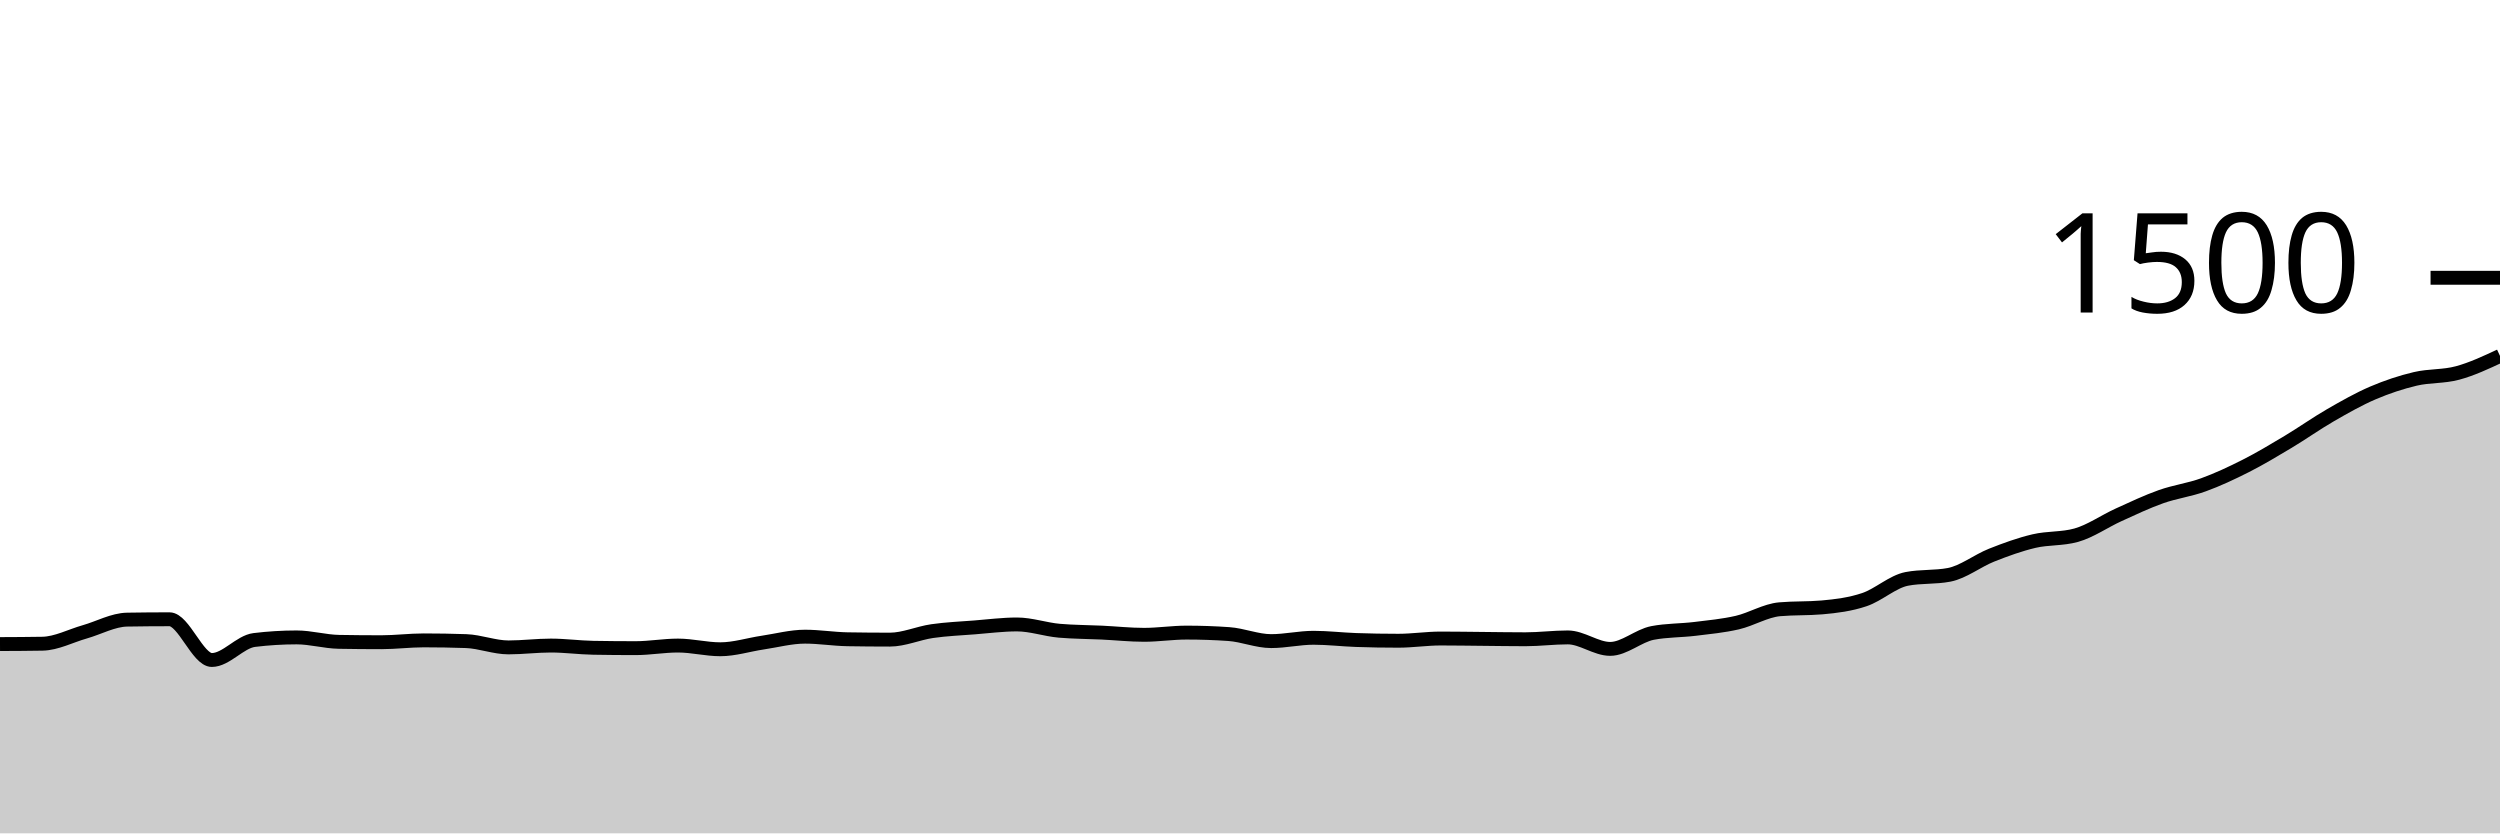
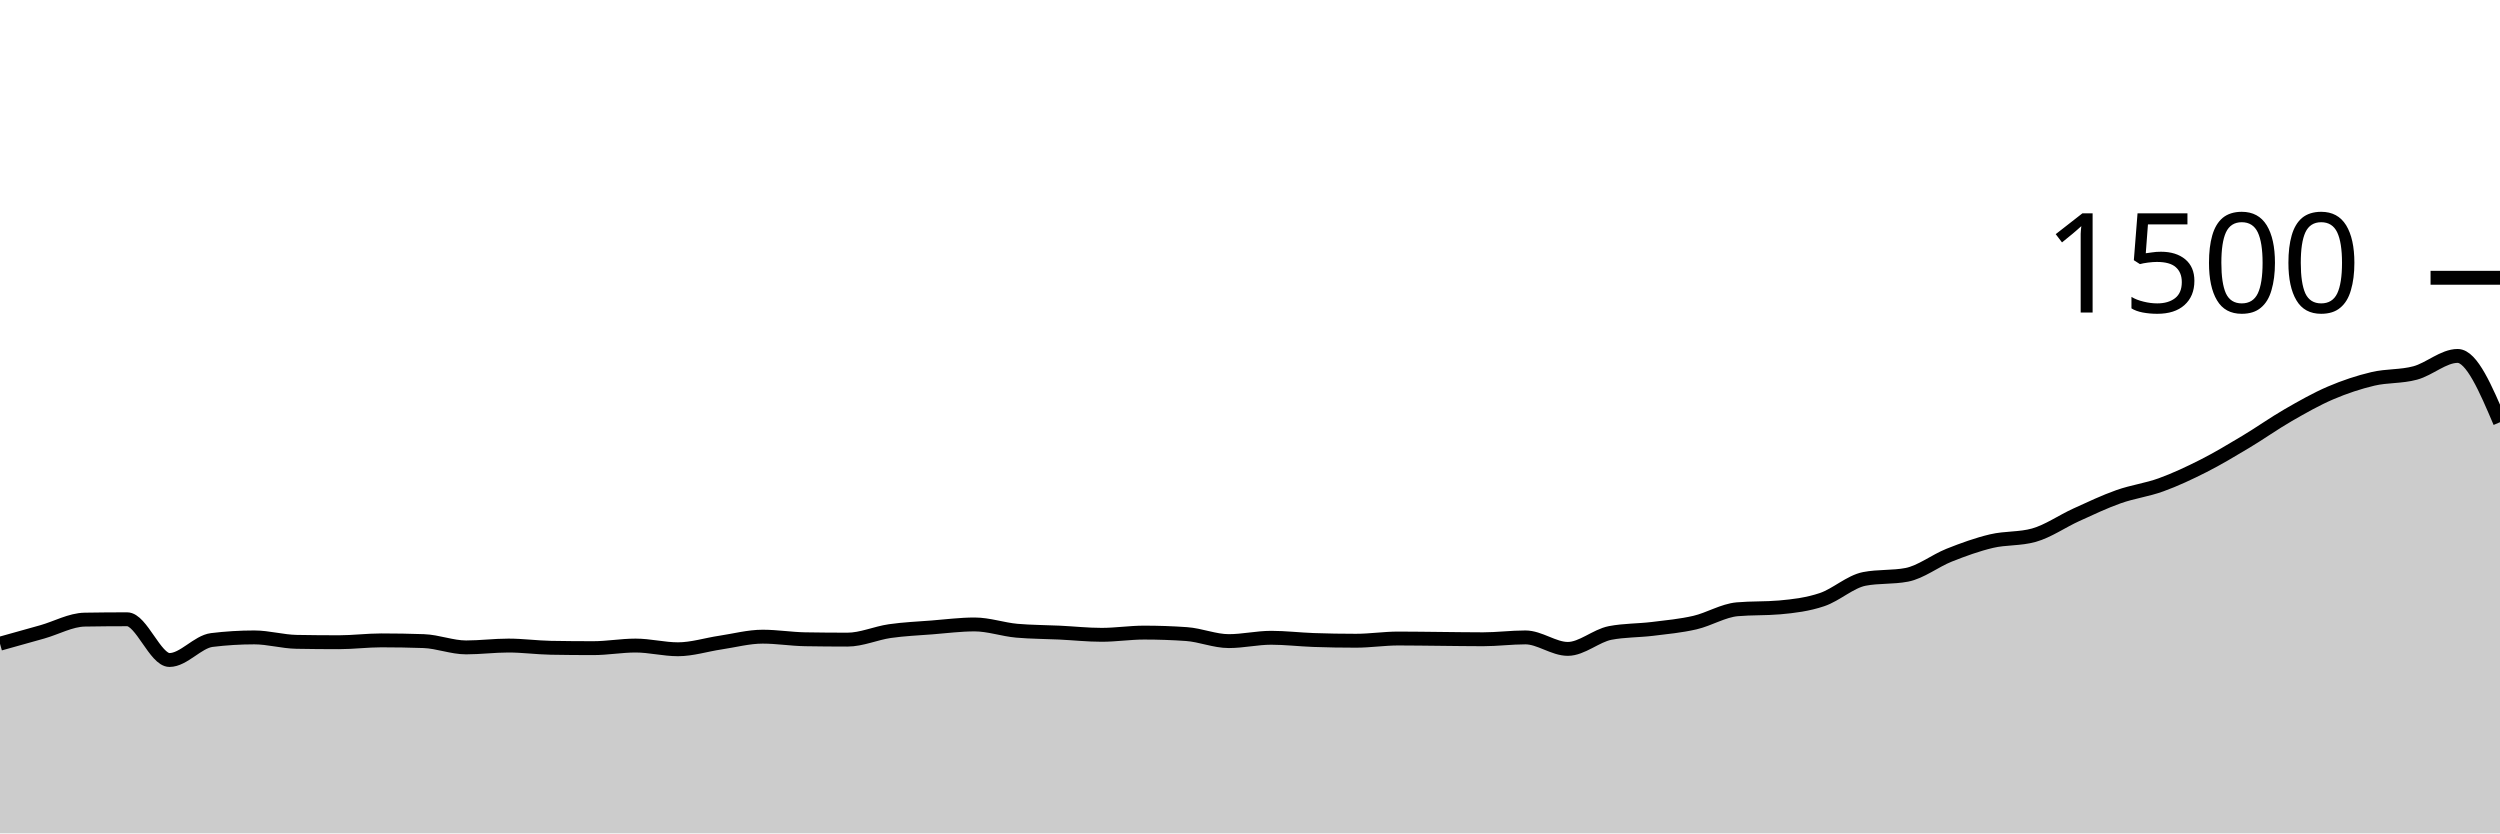
<svg xmlns="http://www.w3.org/2000/svg" viewBox="0 0 180 60">
  <g transform="translate(0,20)">
-     <path class="area" fill="rgba(0, 0, 0, 0.2)" d="M0,26.373C1.017,26.369,2.034,26.364,3.051,26.347C4.068,26.329,5.085,25.782,6.102,25.493C7.119,25.204,8.136,24.631,9.153,24.613C10.169,24.596,11.186,24.587,12.203,24.587C13.22,24.587,14.237,27.52,15.254,27.52C16.271,27.52,17.288,26.204,18.305,26.08C19.322,25.956,20.339,25.893,21.356,25.893C22.373,25.893,23.39,26.196,24.407,26.213C25.424,26.231,26.441,26.24,27.458,26.24C28.475,26.24,29.492,26.107,30.508,26.107C31.525,26.107,32.542,26.124,33.559,26.16C34.576,26.196,35.593,26.613,36.61,26.613C37.627,26.613,38.644,26.48,39.661,26.48C40.678,26.48,41.695,26.622,42.712,26.64C43.729,26.658,44.746,26.667,45.763,26.667C46.78,26.667,47.797,26.48,48.814,26.48C49.831,26.48,50.847,26.747,51.864,26.747C52.881,26.747,53.898,26.418,54.915,26.267C55.932,26.116,56.949,25.84,57.966,25.84C58.983,25.84,60,26.009,61.017,26.027C62.034,26.044,63.051,26.053,64.068,26.053C65.085,26.053,66.102,25.587,67.119,25.44C68.136,25.293,69.153,25.253,70.169,25.173C71.186,25.093,72.203,24.96,73.22,24.96C74.237,24.96,75.254,25.324,76.271,25.413C77.288,25.502,78.305,25.498,79.322,25.547C80.339,25.596,81.356,25.707,82.373,25.707C83.39,25.707,84.407,25.547,85.424,25.547C86.441,25.547,87.458,25.582,88.475,25.653C89.492,25.724,90.508,26.16,91.525,26.16C92.542,26.16,93.559,25.92,94.576,25.92C95.593,25.92,96.61,26.044,97.627,26.08C98.644,26.116,99.661,26.133,100.678,26.133C101.695,26.133,102.712,25.973,103.729,25.973C104.746,25.973,105.763,25.991,106.78,26C107.797,26.009,108.814,26.027,109.831,26.027C110.847,26.027,111.864,25.893,112.881,25.893C113.898,25.893,114.915,26.72,115.932,26.72C116.949,26.72,117.966,25.769,118.983,25.573C120,25.378,121.017,25.404,122.034,25.28C123.051,25.156,124.068,25.062,125.085,24.827C126.102,24.591,127.119,23.956,128.136,23.867C129.153,23.778,130.169,23.822,131.186,23.733C132.203,23.644,133.22,23.516,134.237,23.173C135.254,22.831,136.271,21.876,137.288,21.68C138.305,21.484,139.322,21.582,140.339,21.387C141.356,21.191,142.373,20.378,143.39,19.973C144.407,19.569,145.424,19.2,146.441,18.96C147.458,18.72,148.475,18.818,149.492,18.533C150.508,18.249,151.525,17.529,152.542,17.067C153.559,16.604,154.576,16.12,155.593,15.76C156.61,15.4,157.627,15.276,158.644,14.907C159.661,14.538,160.678,14.062,161.695,13.547C162.712,13.031,163.729,12.422,164.746,11.813C165.763,11.204,166.78,10.48,167.797,9.893C168.814,9.307,169.831,8.729,170.847,8.293C171.864,7.858,172.881,7.52,173.898,7.28C174.915,7.04,175.932,7.129,176.949,6.853C177.966,6.578,178.983,6.102,180,5.627L180,40C178.983,40,177.966,40,176.949,40C175.932,40,174.915,40,173.898,40C172.881,40,171.864,40,170.847,40C169.831,40,168.814,40,167.797,40C166.78,40,165.763,40,164.746,40C163.729,40,162.712,40,161.695,40C160.678,40,159.661,40,158.644,40C157.627,40,156.61,40,155.593,40C154.576,40,153.559,40,152.542,40C151.525,40,150.508,40,149.492,40C148.475,40,147.458,40,146.441,40C145.424,40,144.407,40,143.39,40C142.373,40,141.356,40,140.339,40C139.322,40,138.305,40,137.288,40C136.271,40,135.254,40,134.237,40C133.22,40,132.203,40,131.186,40C130.169,40,129.153,40,128.136,40C127.119,40,126.102,40,125.085,40C124.068,40,123.051,40,122.034,40C121.017,40,120,40,118.983,40C117.966,40,116.949,40,115.932,40C114.915,40,113.898,40,112.881,40C111.864,40,110.847,40,109.831,40C108.814,40,107.797,40,106.78,40C105.763,40,104.746,40,103.729,40C102.712,40,101.695,40,100.678,40C99.661,40,98.644,40,97.627,40C96.61,40,95.593,40,94.576,40C93.559,40,92.542,40,91.525,40C90.508,40,89.492,40,88.475,40C87.458,40,86.441,40,85.424,40C84.407,40,83.39,40,82.373,40C81.356,40,80.339,40,79.322,40C78.305,40,77.288,40,76.271,40C75.254,40,74.237,40,73.22,40C72.203,40,71.186,40,70.169,40C69.153,40,68.136,40,67.119,40C66.102,40,65.085,40,64.068,40C63.051,40,62.034,40,61.017,40C60,40,58.983,40,57.966,40C56.949,40,55.932,40,54.915,40C53.898,40,52.881,40,51.864,40C50.847,40,49.831,40,48.814,40C47.797,40,46.78,40,45.763,40C44.746,40,43.729,40,42.712,40C41.695,40,40.678,40,39.661,40C38.644,40,37.627,40,36.61,40C35.593,40,34.576,40,33.559,40C32.542,40,31.525,40,30.508,40C29.492,40,28.475,40,27.458,40C26.441,40,25.424,40,24.407,40C23.39,40,22.373,40,21.356,40C20.339,40,19.322,40,18.305,40C17.288,40,16.271,40,15.254,40C14.237,40,13.22,40,12.203,40C11.186,40,10.169,40,9.153,40C8.136,40,7.119,40,6.102,40C5.085,40,4.068,40,3.051,40C2.034,40,1.017,40,0,40Z" />
-     <path class="line" stroke="black" fill="none" d="M0,26.373C1.017,26.369,2.034,26.364,3.051,26.347C4.068,26.329,5.085,25.782,6.102,25.493C7.119,25.204,8.136,24.631,9.153,24.613C10.169,24.596,11.186,24.587,12.203,24.587C13.22,24.587,14.237,27.52,15.254,27.52C16.271,27.52,17.288,26.204,18.305,26.08C19.322,25.956,20.339,25.893,21.356,25.893C22.373,25.893,23.39,26.196,24.407,26.213C25.424,26.231,26.441,26.24,27.458,26.24C28.475,26.24,29.492,26.107,30.508,26.107C31.525,26.107,32.542,26.124,33.559,26.16C34.576,26.196,35.593,26.613,36.61,26.613C37.627,26.613,38.644,26.48,39.661,26.48C40.678,26.48,41.695,26.622,42.712,26.64C43.729,26.658,44.746,26.667,45.763,26.667C46.78,26.667,47.797,26.48,48.814,26.48C49.831,26.48,50.847,26.747,51.864,26.747C52.881,26.747,53.898,26.418,54.915,26.267C55.932,26.116,56.949,25.84,57.966,25.84C58.983,25.84,60,26.009,61.017,26.027C62.034,26.044,63.051,26.053,64.068,26.053C65.085,26.053,66.102,25.587,67.119,25.44C68.136,25.293,69.153,25.253,70.169,25.173C71.186,25.093,72.203,24.96,73.22,24.96C74.237,24.96,75.254,25.324,76.271,25.413C77.288,25.502,78.305,25.498,79.322,25.547C80.339,25.596,81.356,25.707,82.373,25.707C83.39,25.707,84.407,25.547,85.424,25.547C86.441,25.547,87.458,25.582,88.475,25.653C89.492,25.724,90.508,26.16,91.525,26.16C92.542,26.16,93.559,25.92,94.576,25.92C95.593,25.92,96.61,26.044,97.627,26.08C98.644,26.116,99.661,26.133,100.678,26.133C101.695,26.133,102.712,25.973,103.729,25.973C104.746,25.973,105.763,25.991,106.78,26C107.797,26.009,108.814,26.027,109.831,26.027C110.847,26.027,111.864,25.893,112.881,25.893C113.898,25.893,114.915,26.72,115.932,26.72C116.949,26.72,117.966,25.769,118.983,25.573C120,25.378,121.017,25.404,122.034,25.28C123.051,25.156,124.068,25.062,125.085,24.827C126.102,24.591,127.119,23.956,128.136,23.867C129.153,23.778,130.169,23.822,131.186,23.733C132.203,23.644,133.22,23.516,134.237,23.173C135.254,22.831,136.271,21.876,137.288,21.68C138.305,21.484,139.322,21.582,140.339,21.387C141.356,21.191,142.373,20.378,143.39,19.973C144.407,19.569,145.424,19.2,146.441,18.96C147.458,18.72,148.475,18.818,149.492,18.533C150.508,18.249,151.525,17.529,152.542,17.067C153.559,16.604,154.576,16.12,155.593,15.76C156.61,15.4,157.627,15.276,158.644,14.907C159.661,14.538,160.678,14.062,161.695,13.547C162.712,13.031,163.729,12.422,164.746,11.813C165.763,11.204,166.78,10.48,167.797,9.893C168.814,9.307,169.831,8.729,170.847,8.293C171.864,7.858,172.881,7.52,173.898,7.28C174.915,7.04,175.932,7.129,176.949,6.853C177.966,6.578,178.983,6.102,180,5.627" />
+     <path class="area" fill="rgba(0, 0, 0, 0.2)" d="M0,26.347C1.017,26.064,2.034,25.782,3.051,25.493C4.068,25.204,5.085,24.631,6.102,24.613C7.119,24.596,8.136,24.587,9.153,24.587C10.169,24.587,11.186,27.52,12.203,27.52C13.22,27.52,14.237,26.204,15.254,26.08C16.271,25.956,17.288,25.893,18.305,25.893C19.322,25.893,20.339,26.196,21.356,26.213C22.373,26.231,23.39,26.24,24.407,26.24C25.424,26.24,26.441,26.107,27.458,26.107C28.475,26.107,29.492,26.124,30.508,26.16C31.525,26.196,32.542,26.613,33.559,26.613C34.576,26.613,35.593,26.48,36.61,26.48C37.627,26.48,38.644,26.622,39.661,26.64C40.678,26.658,41.695,26.667,42.712,26.667C43.729,26.667,44.746,26.48,45.763,26.48C46.78,26.48,47.797,26.747,48.814,26.747C49.831,26.747,50.847,26.418,51.864,26.267C52.881,26.116,53.898,25.84,54.915,25.84C55.932,25.84,56.949,26.009,57.966,26.027C58.983,26.044,60,26.053,61.017,26.053C62.034,26.053,63.051,25.587,64.068,25.44C65.085,25.293,66.102,25.253,67.119,25.173C68.136,25.093,69.153,24.96,70.169,24.96C71.186,24.96,72.203,25.324,73.22,25.413C74.237,25.502,75.254,25.498,76.271,25.547C77.288,25.596,78.305,25.707,79.322,25.707C80.339,25.707,81.356,25.547,82.373,25.547C83.39,25.547,84.407,25.582,85.424,25.653C86.441,25.724,87.458,26.16,88.475,26.16C89.492,26.16,90.508,25.92,91.525,25.92C92.542,25.92,93.559,26.044,94.576,26.08C95.593,26.116,96.61,26.133,97.627,26.133C98.644,26.133,99.661,25.973,100.678,25.973C101.695,25.973,102.712,25.991,103.729,26C104.746,26.009,105.763,26.027,106.78,26.027C107.797,26.027,108.814,25.893,109.831,25.893C110.847,25.893,111.864,26.72,112.881,26.72C113.898,26.72,114.915,25.769,115.932,25.573C116.949,25.378,117.966,25.404,118.983,25.28C120,25.156,121.017,25.062,122.034,24.827C123.051,24.591,124.068,23.956,125.085,23.867C126.102,23.778,127.119,23.822,128.136,23.733C129.153,23.644,130.169,23.516,131.186,23.173C132.203,22.831,133.22,21.876,134.237,21.68C135.254,21.484,136.271,21.582,137.288,21.387C138.305,21.191,139.322,20.378,140.339,19.973C141.356,19.569,142.373,19.2,143.39,18.96C144.407,18.72,145.424,18.818,146.441,18.533C147.458,18.249,148.475,17.529,149.492,17.067C150.508,16.604,151.525,16.12,152.542,15.76C153.559,15.4,154.576,15.276,155.593,14.907C156.61,14.538,157.627,14.062,158.644,13.547C159.661,13.031,160.678,12.422,161.695,11.813C162.712,11.204,163.729,10.48,164.746,9.893C165.763,9.307,166.78,8.729,167.797,8.293C168.814,7.858,169.831,7.52,170.847,7.28C171.864,7.04,172.881,7.129,173.898,6.853C174.915,6.578,175.932,5.627,176.949,5.627C177.966,5.627,178.983,8.013,180,10.4L180,40C178.983,40,177.966,40,176.949,40C175.932,40,174.915,40,173.898,40C172.881,40,171.864,40,170.847,40C169.831,40,168.814,40,167.797,40C166.78,40,165.763,40,164.746,40C163.729,40,162.712,40,161.695,40C160.678,40,159.661,40,158.644,40C157.627,40,156.61,40,155.593,40C154.576,40,153.559,40,152.542,40C151.525,40,150.508,40,149.492,40C148.475,40,147.458,40,146.441,40C145.424,40,144.407,40,143.39,40C142.373,40,141.356,40,140.339,40C139.322,40,138.305,40,137.288,40C136.271,40,135.254,40,134.237,40C133.22,40,132.203,40,131.186,40C130.169,40,129.153,40,128.136,40C127.119,40,126.102,40,125.085,40C124.068,40,123.051,40,122.034,40C121.017,40,120,40,118.983,40C117.966,40,116.949,40,115.932,40C114.915,40,113.898,40,112.881,40C111.864,40,110.847,40,109.831,40C108.814,40,107.797,40,106.78,40C105.763,40,104.746,40,103.729,40C102.712,40,101.695,40,100.678,40C99.661,40,98.644,40,97.627,40C96.61,40,95.593,40,94.576,40C93.559,40,92.542,40,91.525,40C90.508,40,89.492,40,88.475,40C87.458,40,86.441,40,85.424,40C84.407,40,83.39,40,82.373,40C81.356,40,80.339,40,79.322,40C78.305,40,77.288,40,76.271,40C75.254,40,74.237,40,73.22,40C72.203,40,71.186,40,70.169,40C69.153,40,68.136,40,67.119,40C66.102,40,65.085,40,64.068,40C63.051,40,62.034,40,61.017,40C60,40,58.983,40,57.966,40C56.949,40,55.932,40,54.915,40C53.898,40,52.881,40,51.864,40C50.847,40,49.831,40,48.814,40C47.797,40,46.78,40,45.763,40C44.746,40,43.729,40,42.712,40C41.695,40,40.678,40,39.661,40C38.644,40,37.627,40,36.61,40C35.593,40,34.576,40,33.559,40C32.542,40,31.525,40,30.508,40C29.492,40,28.475,40,27.458,40C26.441,40,25.424,40,24.407,40C23.39,40,22.373,40,21.356,40C20.339,40,19.322,40,18.305,40C17.288,40,16.271,40,15.254,40C14.237,40,13.22,40,12.203,40C11.186,40,10.169,40,9.153,40C8.136,40,7.119,40,6.102,40C5.085,40,4.068,40,3.051,40C2.034,40,1.017,40,0,40Z" />
+     <path class="line" stroke="black" fill="none" d="M0,26.347C1.017,26.064,2.034,25.782,3.051,25.493C4.068,25.204,5.085,24.631,6.102,24.613C7.119,24.596,8.136,24.587,9.153,24.587C10.169,24.587,11.186,27.52,12.203,27.52C13.22,27.52,14.237,26.204,15.254,26.08C16.271,25.956,17.288,25.893,18.305,25.893C19.322,25.893,20.339,26.196,21.356,26.213C22.373,26.231,23.39,26.24,24.407,26.24C25.424,26.24,26.441,26.107,27.458,26.107C28.475,26.107,29.492,26.124,30.508,26.16C31.525,26.196,32.542,26.613,33.559,26.613C34.576,26.613,35.593,26.48,36.61,26.48C37.627,26.48,38.644,26.622,39.661,26.64C40.678,26.658,41.695,26.667,42.712,26.667C43.729,26.667,44.746,26.48,45.763,26.48C46.78,26.48,47.797,26.747,48.814,26.747C49.831,26.747,50.847,26.418,51.864,26.267C52.881,26.116,53.898,25.84,54.915,25.84C55.932,25.84,56.949,26.009,57.966,26.027C58.983,26.044,60,26.053,61.017,26.053C62.034,26.053,63.051,25.587,64.068,25.44C65.085,25.293,66.102,25.253,67.119,25.173C68.136,25.093,69.153,24.96,70.169,24.96C71.186,24.96,72.203,25.324,73.22,25.413C74.237,25.502,75.254,25.498,76.271,25.547C77.288,25.596,78.305,25.707,79.322,25.707C80.339,25.707,81.356,25.547,82.373,25.547C83.39,25.547,84.407,25.582,85.424,25.653C86.441,25.724,87.458,26.16,88.475,26.16C89.492,26.16,90.508,25.92,91.525,25.92C92.542,25.92,93.559,26.044,94.576,26.08C95.593,26.116,96.61,26.133,97.627,26.133C98.644,26.133,99.661,25.973,100.678,25.973C101.695,25.973,102.712,25.991,103.729,26C104.746,26.009,105.763,26.027,106.78,26.027C107.797,26.027,108.814,25.893,109.831,25.893C110.847,25.893,111.864,26.72,112.881,26.72C113.898,26.72,114.915,25.769,115.932,25.573C116.949,25.378,117.966,25.404,118.983,25.28C120,25.156,121.017,25.062,122.034,24.827C123.051,24.591,124.068,23.956,125.085,23.867C126.102,23.778,127.119,23.822,128.136,23.733C129.153,23.644,130.169,23.516,131.186,23.173C132.203,22.831,133.22,21.876,134.237,21.68C135.254,21.484,136.271,21.582,137.288,21.387C138.305,21.191,139.322,20.378,140.339,19.973C141.356,19.569,142.373,19.2,143.39,18.96C144.407,18.72,145.424,18.818,146.441,18.533C147.458,18.249,148.475,17.529,149.492,17.067C150.508,16.604,151.525,16.12,152.542,15.76C153.559,15.4,154.576,15.276,155.593,14.907C156.61,14.538,157.627,14.062,158.644,13.547C159.661,13.031,160.678,12.422,161.695,11.813C162.712,11.204,163.729,10.48,164.746,9.893C165.763,9.307,166.78,8.729,167.797,8.293C168.814,7.858,169.831,7.52,170.847,7.28C171.864,7.04,172.881,7.129,173.898,6.853C174.915,6.578,175.932,5.627,176.949,5.627C177.966,5.627,178.983,8.013,180,10.4" />
    <path class="axis-ceiling" stroke-width="1" stroke="black" fill="none" d="M175,0L180,0" />
    <text class="axis-ceiling-label" font-family="sans-serif" text-anchor="end" font-size="10px" x="170" y="2.5">1500</text>
  </g>
</svg>
